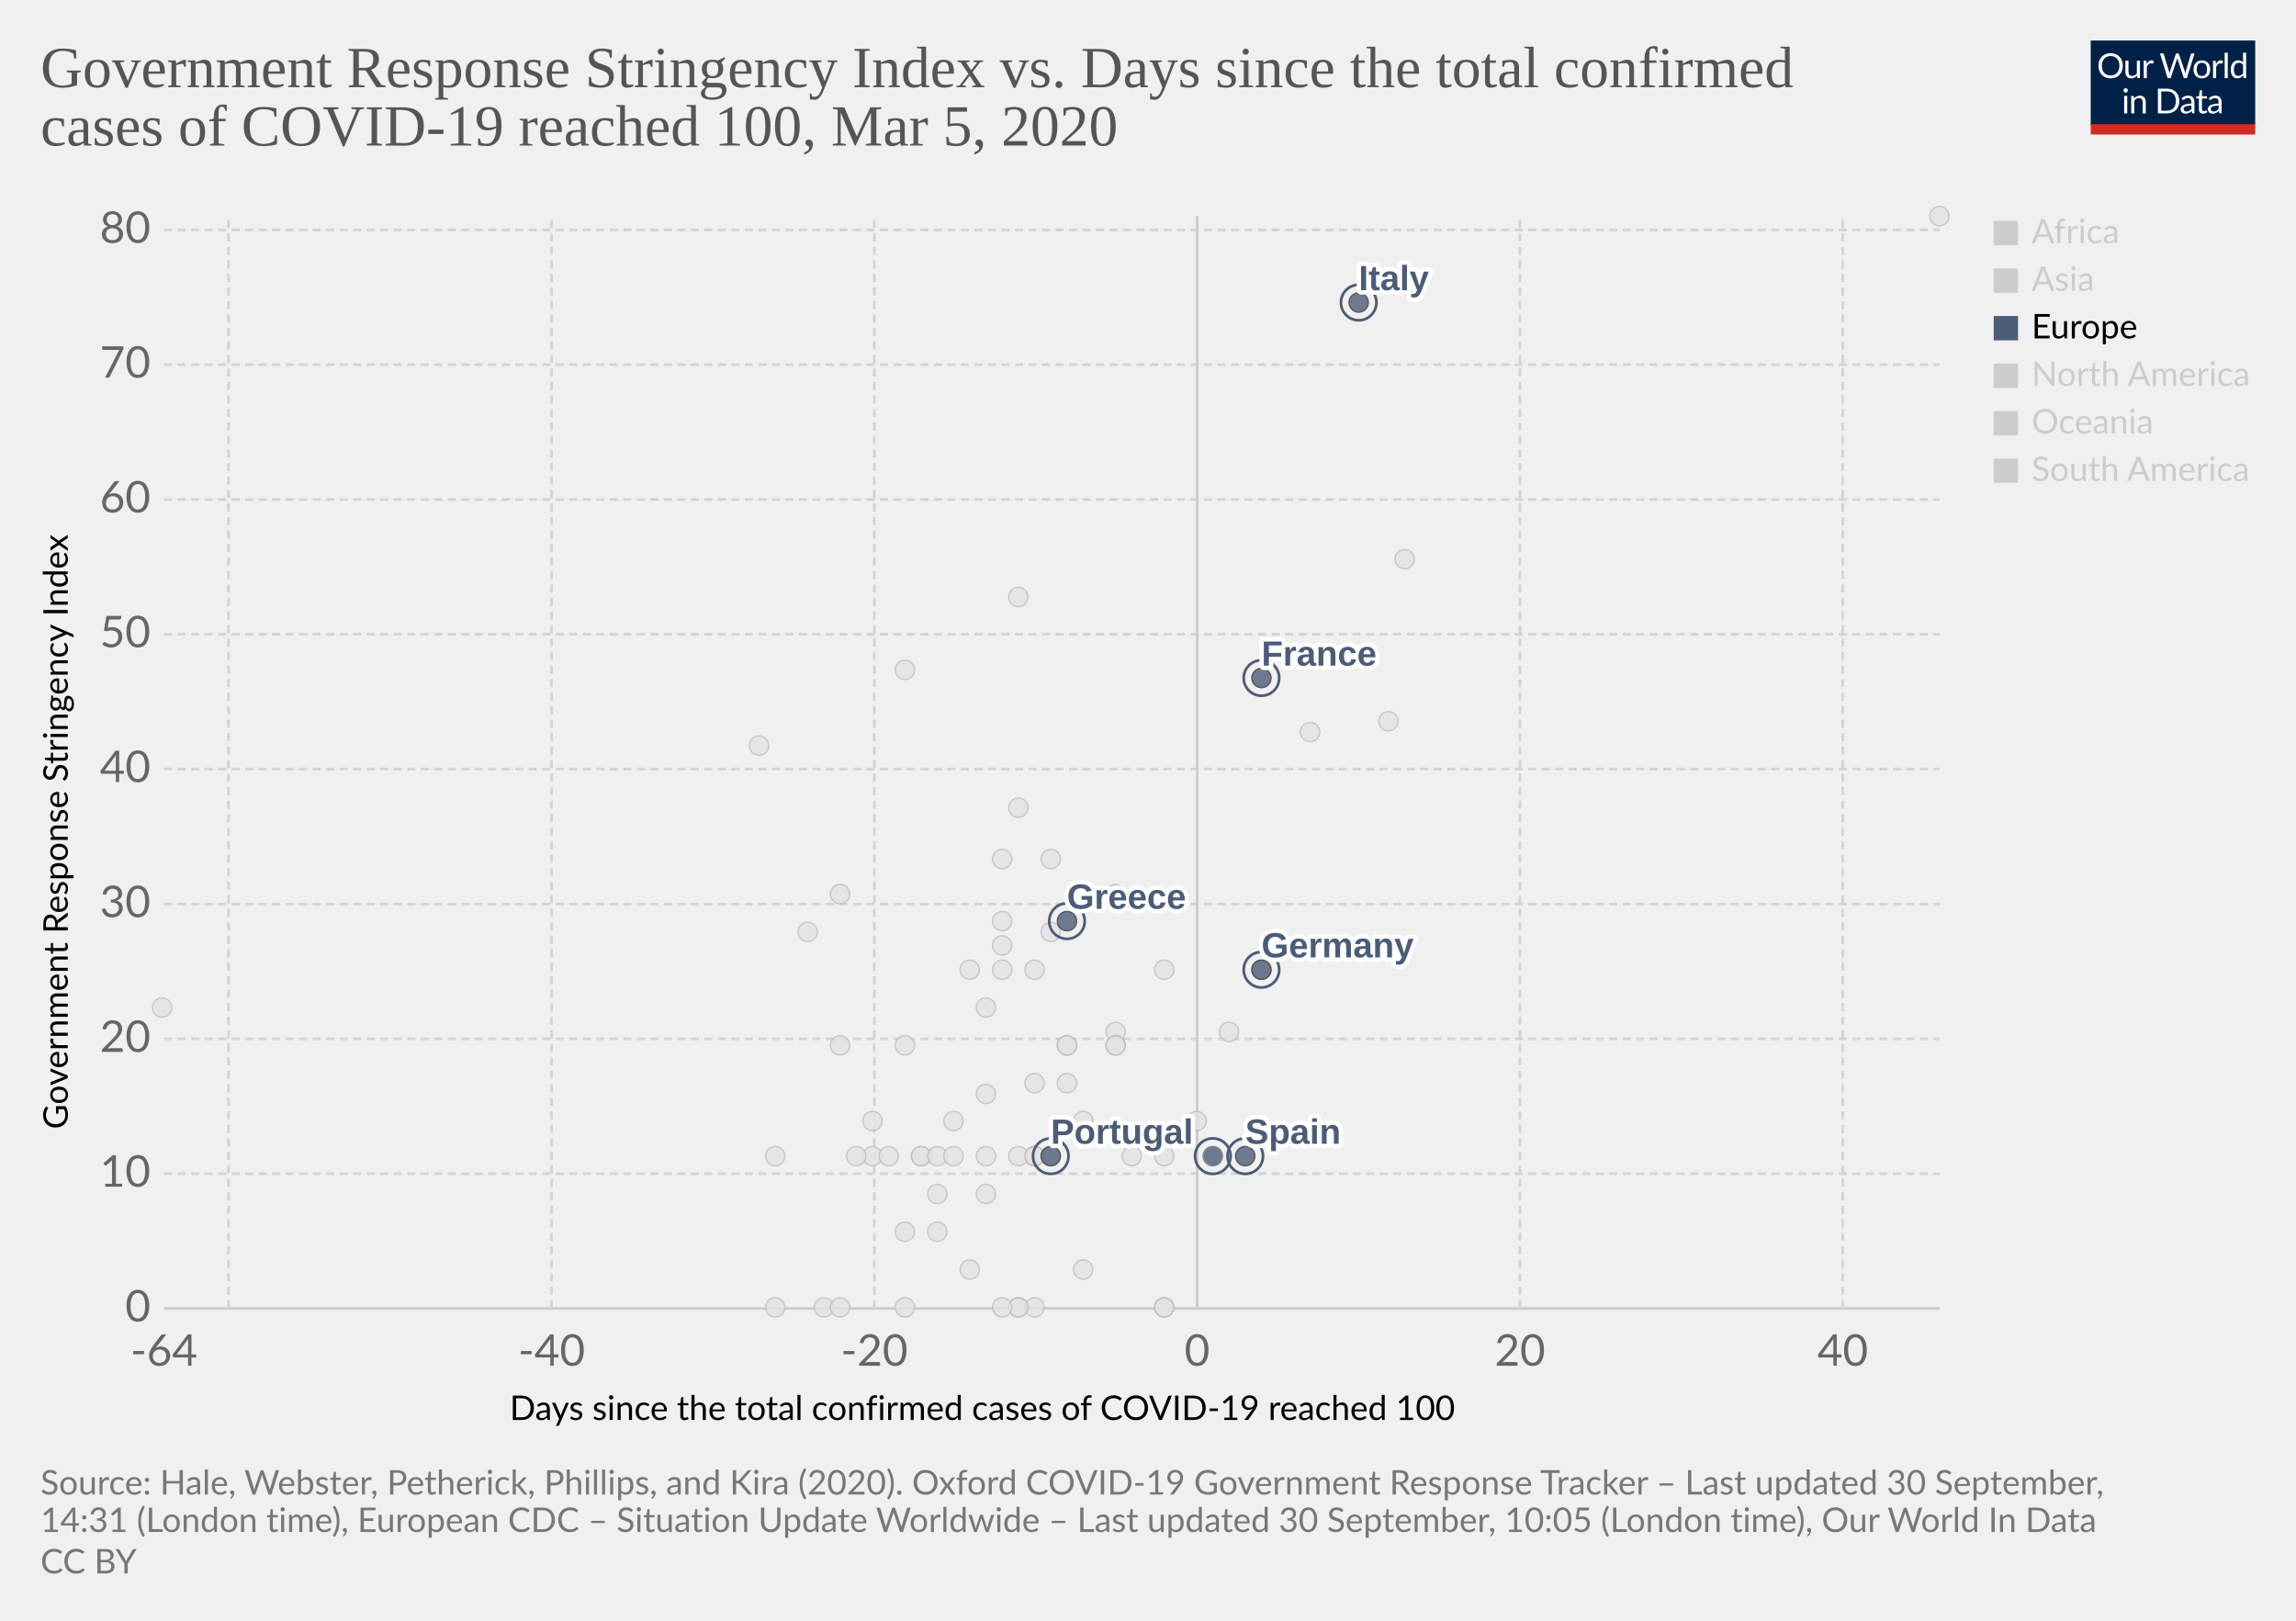
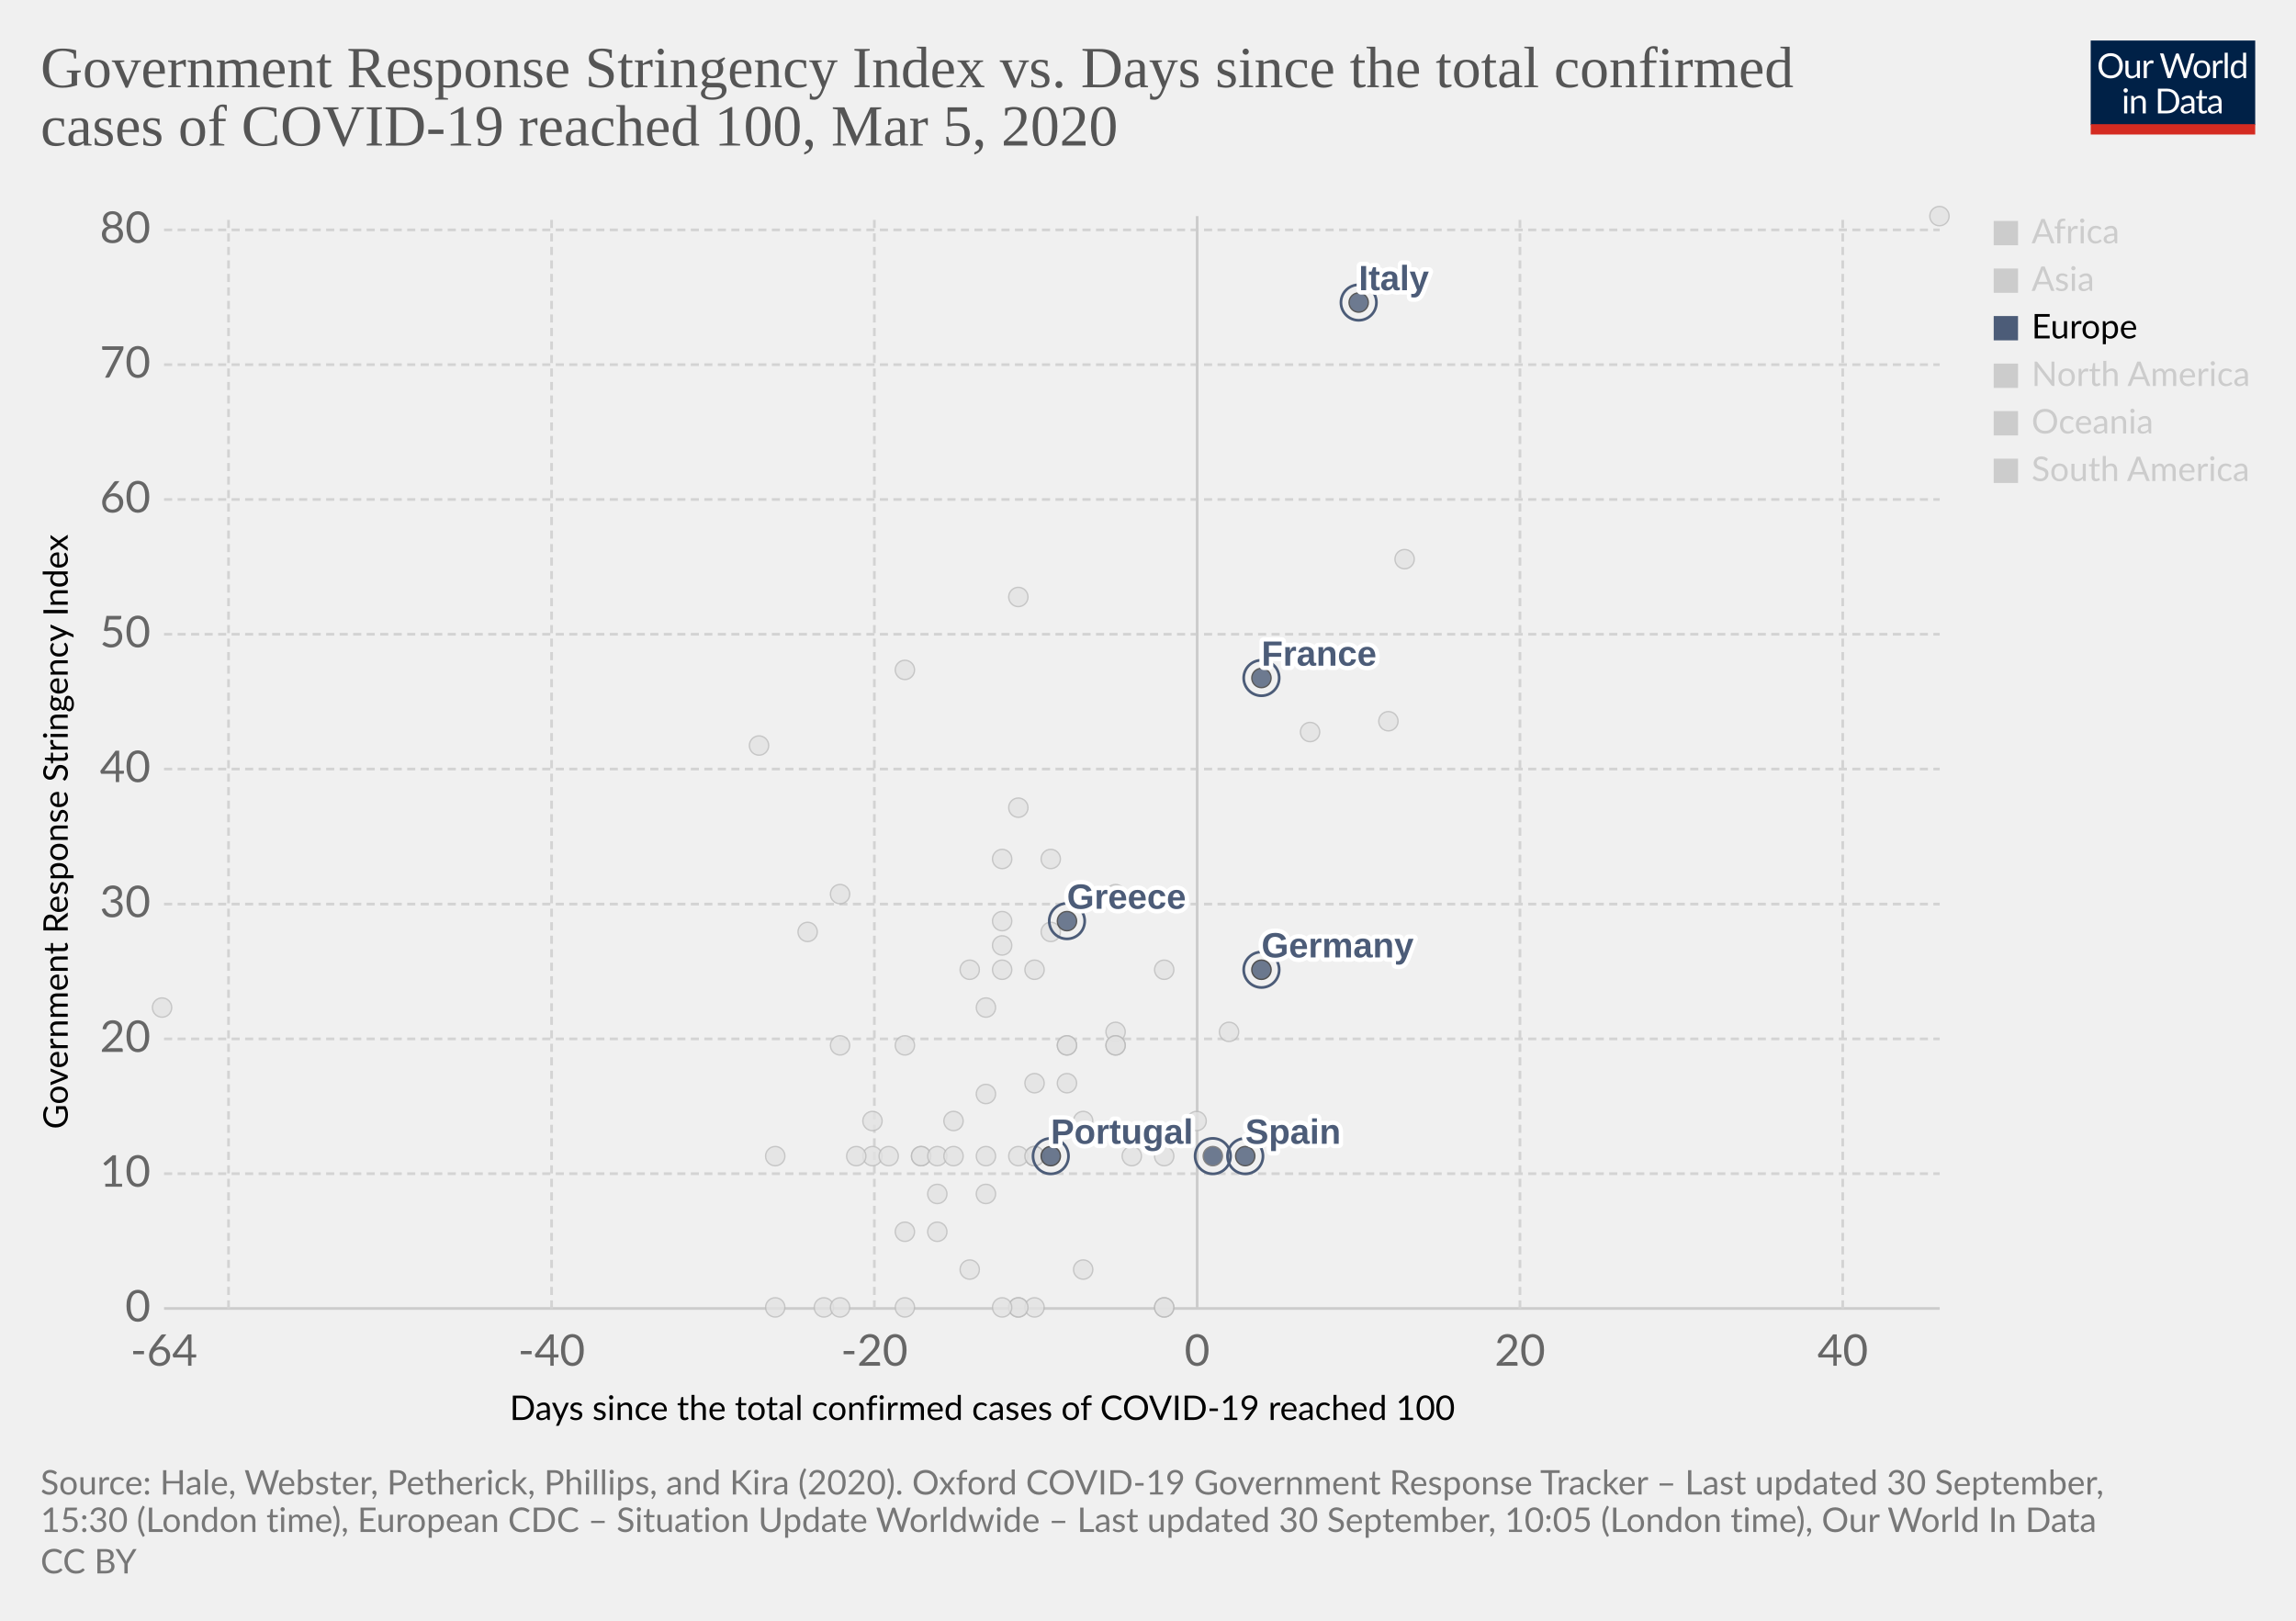
<svg xmlns="http://www.w3.org/2000/svg" version="1.1" style="background-color:#fff;-webkit-font-smoothing:antialiased" width="850" height="600" viewBox="0 0 850 600" font-family="Lato,'Helvetica Neue',Helvetica,Arial,sans-serif" font-size="18" text-rendering="optimizeLegibility">
  <g class="HeaderView">
    <g transform="matrix(.29 0 0 .29 774 15)">
      <svg width="210" height="120" viewBox="0 0 210 120" fill="none">
        <g clip-path="url(#clip0)">
          <path d="M0 0h210v107.89H0V0z" fill="#002147" />
          <path d="M40.98 32.25c0 2.36-.38 4.53-1.12 6.51a14.26 14.26 0 01-8.1 8.4c-1.9.78-4.02 1.17-6.34 1.17a16.6 16.6 0 01-6.33-1.17 14.31 14.31 0 01-8.08-8.4 18.29 18.29 0 01-1.12-6.51c0-2.36.38-4.53 1.12-6.5a14.32 14.32 0 018.07-8.44c1.92-.8 4.03-1.19 6.34-1.19 2.32 0 4.43.4 6.34 1.19 1.92.8 3.56 1.9 4.93 3.34a14.87 14.87 0 013.17 5.1 18.1 18.1 0 011.12 6.5zm-4.38 0c0-1.94-.26-3.68-.8-5.22a10.91 10.91 0 00-2.24-3.89 9.68 9.68 0 00-3.52-2.46 11.95 11.95 0 00-4.62-.86c-1.68 0-3.21.28-4.6.86a9.88 9.88 0 00-3.54 2.46 10.91 10.91 0 00-2.24 3.9c-.53 1.53-.8 3.27-.8 5.2 0 1.94.27 3.68.8 5.22a11.17 11.17 0 002.24 3.9 10.01 10.01 0 003.55 2.44c1.38.56 2.9.83 4.6.83 1.7 0 3.24-.27 4.61-.83a9.8 9.8 0 003.52-2.44 11.17 11.17 0 002.25-3.9c.53-1.54.8-3.28.8-5.21zm26.22-6.54V48H60.5c-.56 0-.9-.27-1.05-.81l-.31-2.4a12.45 12.45 0 01-3.26 2.6c-1.2.64-2.58.96-4.13.96-1.22 0-2.3-.2-3.24-.6a6.52 6.52 0 01-2.33-1.7 7.37 7.37 0 01-1.43-2.67c-.3-1.04-.46-2.2-.46-3.45V25.7h3.91v14.22c0 1.68.38 2.99 1.15 3.91.77.93 1.96 1.39 3.54 1.39 1.16 0 2.24-.27 3.23-.82a10.42 10.42 0 002.8-2.28V25.7h3.91zm8.61 4.47a9.94 9.94 0 012.6-3.56 5.64 5.64 0 013.76-1.3c.47 0 .92.05 1.34.15.44.1.83.27 1.17.49l-.3 2.92c-.09.37-.3.55-.66.55-.2 0-.5-.04-.9-.13a6.21 6.21 0 00-3.24.18c-.54.2-1.03.5-1.47.92-.42.4-.81.9-1.17 1.5-.33.58-.64 1.26-.92 2.02V48H67.7V25.71h2.25c.42 0 .72.08.88.25.16.16.27.44.33.83l.26 3.39zm61.16-13.7L122.75 48h-3.82l-7.99-24.05a21.95 21.95 0 01-.42-1.58 38.36 38.36 0 01-.44 1.58L102.05 48h-3.83L88.4 16.47h3.54c.38 0 .7.1.95.29.26.2.43.43.5.73l6.52 21.9c.1.4.2.83.28 1.28.1.46.2.94.29 1.46l.3-1.46c.12-.47.25-.9.38-1.27l7.41-21.91c.1-.25.26-.48.51-.69.27-.22.58-.33.95-.33h1.23c.38 0 .69.1.92.29.24.2.41.43.53.73l7.4 21.9a28.4 28.4 0 01.68 2.62 29.52 29.52 0 01.52-2.61l6.54-21.91c.07-.27.23-.5.48-.7.27-.21.58-.32.95-.32h3.32zm9.35 8.88c1.63 0 3.1.27 4.4.82a9.43 9.43 0 015.46 5.94c.5 1.4.74 2.98.74 4.73 0 1.76-.25 3.34-.74 4.75a9.43 9.43 0 01-5.46 5.92c-1.3.52-2.77.79-4.4.79-1.64 0-3.12-.27-4.44-.8a9.42 9.42 0 01-3.35-2.3c-.92-1-1.63-2.2-2.13-3.61-.49-1.41-.73-3-.73-4.75s.24-3.33.73-4.73c.5-1.43 1.2-2.64 2.13-3.63a9.4 9.4 0 013.35-2.31c1.32-.55 2.8-.82 4.44-.82zm0 19.89c2.2 0 3.84-.73 4.93-2.2 1.08-1.48 1.63-3.54 1.63-6.18 0-2.66-.55-4.72-1.63-6.2-1.09-1.49-2.73-2.23-4.93-2.23-1.12 0-2.09.2-2.93.57a5.7 5.7 0 00-2.06 1.65 7.5 7.5 0 00-1.24 2.67c-.26 1.04-.4 2.22-.4 3.54 0 2.64.55 4.7 1.64 6.18 1.1 1.47 2.76 2.2 4.99 2.2zm17.97-15.07a9.94 9.94 0 012.6-3.56 5.64 5.64 0 013.76-1.3c.47 0 .91.05 1.34.15.44.1.83.27 1.16.49l-.28 2.92c-.09.37-.31.55-.66.55-.2 0-.5-.04-.9-.13a6.2 6.2 0 00-3.24.18c-.54.2-1.03.5-1.47.92-.43.4-.82.9-1.17 1.5a13.1 13.1 0 00-.92 2.02V48h-3.94V25.71h2.24c.43 0 .72.08.88.25.17.16.28.44.33.83l.27 3.39zm15.04-14.59V48h-3.92V15.6h3.92zm19.55 15.43a6.22 6.22 0 00-2.38-2.05 6.7 6.7 0 00-2.86-.6c-2.07 0-3.66.75-4.77 2.23-1.12 1.48-1.68 3.6-1.68 6.33 0 1.46.13 2.7.38 3.74a7.29 7.29 0 001.1 2.56 4.35 4.35 0 001.78 1.45c.7.3 1.5.46 2.4.46 1.29 0 2.41-.3 3.36-.88a9.6 9.6 0 002.67-2.49V31.02zm3.91-15.43V48h-2.33c-.56 0-.9-.27-1.06-.81l-.35-2.71a12.13 12.13 0 01-3.25 2.77 8.28 8.28 0 01-4.23 1.06 7.31 7.31 0 01-6.14-2.9c-.73-.96-1.3-2.15-1.69-3.57a18.35 18.35 0 01.07-9.48 11.29 11.29 0 011.89-3.7 8.7 8.7 0 017.06-3.34 7.96 7.96 0 016.12 2.62V15.59h3.91zM46.61 70.71V93H42.7V70.71h3.91zm.84-7c0 .39-.08.75-.24 1.09a2.81 2.81 0 01-1.52 1.47 2.67 2.67 0 01-2.16 0 2.9 2.9 0 01-1.45-1.47 2.67 2.67 0 010-2.16c.15-.35.35-.65.6-.9.25-.27.53-.47.85-.62a2.67 2.67 0 012.16 0c.35.15.65.35.9.62.27.25.47.55.62.9.16.34.24.7.24 1.08zm7.97 10.24c.49-.54 1-1.04 1.54-1.48a9.85 9.85 0 013.66-1.84 8.96 8.96 0 015.43.35c.94.4 1.72.97 2.33 1.71a7.36 7.36 0 011.43 2.67c.32 1.04.49 2.19.49 3.45V93h-3.94V78.81c0-1.69-.4-3-1.17-3.92-.76-.93-1.93-1.4-3.5-1.4a6.6 6.6 0 00-3.25.83c-1 .56-1.92 1.31-2.77 2.27V93h-3.94V70.71h2.35c.56 0 .9.28 1.04.82l.3 2.42zm57.7 3.3c0 2.36-.37 4.5-1.11 6.44a14.3 14.3 0 01-3.17 4.98 14.1 14.1 0 01-4.93 3.2c-1.9.76-4.02 1.13-6.33 1.13H85.8V61.47h11.77c2.31 0 4.42.39 6.33 1.15a13.8 13.8 0 018.1 8.18 17.75 17.75 0 011.12 6.45zm-4.37 0c0-1.94-.26-3.67-.8-5.2a10.94 10.94 0 00-2.23-3.87 9.57 9.57 0 00-3.53-2.42 12.23 12.23 0 00-4.61-.83h-7.5v24.62h7.5c1.7 0 3.24-.28 4.61-.84a9.7 9.7 0 003.53-2.4 10.94 10.94 0 002.24-3.87c.53-1.53.8-3.26.8-5.2zm19.8 5.72c-1.8.06-3.34.2-4.62.44-1.26.22-2.3.51-3.1.88-.8.36-1.37.8-1.74 1.3-.35.5-.53 1.05-.53 1.67 0 .58.1 1.1.3 1.52a3 3 0 00.76 1.05c.34.27.73.46 1.17.6.45.11.94.17 1.45.17a7.28 7.28 0 003.5-.81 11.95 11.95 0 002.82-2.2v-4.62zm-12.65-9.11a12.73 12.73 0 013.98-2.66c1.43-.59 3-.88 4.73-.88 1.25 0 2.36.2 3.33.61a6.81 6.81 0 013.94 4.38c.33 1.04.5 2.19.5 3.43V93h-1.74a1.8 1.8 0 01-.88-.18c-.2-.13-.36-.38-.48-.74l-.44-2.12c-.59.55-1.16 1.03-1.72 1.46a9.48 9.48 0 01-3.74 1.7c-.69.15-1.46.23-2.3.23-.87 0-1.69-.12-2.45-.35a5.34 5.34 0 01-3.34-2.93 6.64 6.64 0 01-.49-2.64c0-.88.25-1.72.73-2.53a6.33 6.33 0 012.35-2.17c1.09-.63 2.5-1.15 4.25-1.54 1.75-.41 3.89-.65 6.42-.7v-1.75c0-1.73-.37-3.03-1.12-3.91-.75-.9-1.84-1.34-3.28-1.34-.97 0-1.78.12-2.44.37-.64.23-1.2.5-1.7.81l-1.23.82c-.33.23-.67.35-1 .35-.27 0-.5-.07-.69-.2a2.1 2.1 0 01-.48-.53l-.7-1.25zm27.67 19.5c-1.76 0-3.12-.5-4.07-1.48-.94-.98-1.41-2.4-1.41-4.25V74h-2.68a.9.9 0 01-.6-.2c-.16-.14-.24-.36-.24-.66v-1.56l3.65-.46.9-6.89a.9.9 0 01.29-.52.88.88 0 01.62-.22H142v7.67h6.44V74H142v13.38c0 .94.22 1.63.68 2.09.45.45 1.04.68 1.76.68a3.21 3.21 0 001.85-.53l.55-.35c.16-.12.3-.18.41-.18.2 0 .4.13.55.38l1.15 1.87a7.45 7.45 0 01-2.44 1.5c-.96.35-1.94.52-2.95.52zm19.68-10.4c-1.8.07-3.34.21-4.62.45-1.26.22-2.3.51-3.1.88-.8.36-1.37.8-1.74 1.3-.35.5-.53 1.05-.53 1.67 0 .58.1 1.1.3 1.52.18.42.44.77.76 1.05.34.27.73.46 1.17.6.45.11.94.17 1.45.17a7.3 7.3 0 003.5-.81 12.04 12.04 0 002.82-2.2v-4.62zm-12.65-9.1a12.72 12.72 0 013.99-2.66c1.42-.59 3-.88 4.72-.88 1.25 0 2.36.2 3.33.61a6.81 6.81 0 013.94 4.38c.33 1.04.5 2.19.5 3.43V93h-1.74a1.8 1.8 0 01-.88-.18c-.2-.13-.36-.38-.48-.74l-.44-2.12c-.59.55-1.16 1.03-1.72 1.46a9.48 9.48 0 01-3.74 1.7c-.69.15-1.46.23-2.3.23-.87 0-1.69-.12-2.45-.35a5.33 5.33 0 01-3.34-2.93 6.62 6.62 0 01-.49-2.64c0-.88.25-1.72.73-2.53a6.33 6.33 0 012.35-2.17c1.09-.63 2.5-1.15 4.25-1.54a31.2 31.2 0 016.42-.7v-1.75c0-1.73-.37-3.03-1.12-3.91-.75-.9-1.84-1.34-3.28-1.34-.97 0-1.78.12-2.44.37-.64.23-1.2.5-1.7.81-.46.3-.87.57-1.22.82-.34.23-.68.35-1.02.35-.26 0-.49-.07-.68-.2a1.88 1.88 0 01-.48-.53l-.7-1.25z" fill="#fff" />
          <path fill="#D42B21" d="M0 106.79h210V120H0z" />
        </g>
        <defs>
          <clipPath id="clip0">
            <path fill="#fff" d="M0 0h210v120H0z" />
          </clipPath>
        </defs>
      </svg>
    </g>
    <a href="https://ourworldindata.org/grapher/covid-stringency-vs-days-cases-reached-100?time=latest" target="_blank" font-family="&quot;Playfair Display&quot;,Georgia,&quot;Times New Roman&quot;,serif">
      <text font-size="21.6" x="15" y="32.3" fill="#555">
        <tspan x="15" y="32.28">Government Response Stringency Index vs. Days since the total confirmed</tspan>
        <tspan x="15" y="53.88">cases of COVID-19 reached 100, Mar 5, 2020</tspan>
      </text>
    </a>
  </g>
  <g class="ScatterPlot">
    <g class="DualAxisView">
      <g class="HorizontalAxis">
        <text font-size="12.6" x="188.7" y="525.7">
          <tspan x="188.7" y="525.68">Days since the total confirmed cases of COVID-19 reached 100</tspan>
        </text>
        <text x="60.7" y="505.6" fill="#666" text-anchor="middle" font-size="16.2">-64</text>
        <text x="204.2" y="505.6" fill="#666" text-anchor="middle" font-size="16.2">-40</text>
        <text x="323.7" y="505.6" fill="#666" text-anchor="middle" font-size="16.2">-20</text>
        <text x="443.2" y="505.6" fill="#666" text-anchor="middle" font-size="16.2">0</text>
        <text x="562.7" y="505.6" fill="#666" text-anchor="middle" font-size="16.2">20</text>
        <text x="682.2" y="505.6" fill="#666" text-anchor="middle" font-size="16.2">40</text>
      </g>
      <g class="VerticalAxis">
        <text font-size="12.6" x="-418" y="25.1" transform="rotate(-90)">
          <tspan x="-418" y="25.08">Government Response Stringency Index</tspan>
        </text>
        <text x="55.74" y="484.4" fill="#666" dominant-baseline="middle" text-anchor="end" font-size="16.2">0</text>
        <text x="55.74" y="434.5" fill="#666" dominant-baseline="middle" text-anchor="end" font-size="16.2">10</text>
        <text x="55.74" y="384.6" fill="#666" dominant-baseline="middle" text-anchor="end" font-size="16.2">20</text>
        <text x="55.74" y="334.7" fill="#666" dominant-baseline="middle" text-anchor="end" font-size="16.2">30</text>
        <text x="55.74" y="284.7" fill="#666" dominant-baseline="middle" text-anchor="end" font-size="16.2">40</text>
        <text x="55.74" y="234.8" fill="#666" dominant-baseline="middle" text-anchor="end" font-size="16.2">50</text>
        <text x="55.74" y="184.9" fill="#666" dominant-baseline="middle" text-anchor="end" font-size="16.2">60</text>
        <text x="55.74" y="135" fill="#666" dominant-baseline="middle" text-anchor="end" font-size="16.2">70</text>
        <text x="55.74" y="85.1" fill="#666" dominant-baseline="middle" text-anchor="end" font-size="16.2">80</text>
      </g>
      <g class="AxisGridLines horizontalLines">
        <path stroke="#ccc" d="M60.74 484.4h657.35" />
        <path stroke="#d3d3d3" stroke-dasharray="3,2" d="M60.74 434.5h657.35M60.74 384.6h657.35M60.74 334.7h657.35M60.74 284.7h657.35M60.74 234.8h657.35M60.74 184.9h657.35M60.74 135h657.35M60.74 85.1h657.35" />
      </g>
      <g class="AxisGridLines verticalLines">
        <path stroke="#d3d3d3" stroke-dasharray="3,2" d="M84.6 484.4V80M204.2 484.4V80M323.7 484.4V80" />
        <path stroke="#ccc" d="M443.2 484.4V80" />
        <path stroke="#d3d3d3" stroke-dasharray="3,2" d="M562.7 484.4V80M682.2 484.4V80" />
      </g>
    </g>
    <g class="PointsWithLabels clickable" clip-path="url(#a)" font-family="Arial, sans-serif">
      <path fill="rgba(255,255,255,0)" d="M60.74 80h657.35v404.4H60.74z" />
      <defs>
        <clipPath id="a">
          <path d="M50.74 70h677.35v424.4H50.74z" />
        </clipPath>
      </defs>
      <g class="key-Philippines_0">
        <circle cx="383" cy="359" r="3.57" fill="#e2e2e2" opacity=".8" stroke="#bbb" stroke-width=".5" />
      </g>
      <g class="key-Qatar_0">
        <circle cx="401" cy="415" r="3.57" fill="#e2e2e2" opacity=".8" stroke="#bbb" stroke-width=".5" />
      </g>
      <g class="key-Romania_0">
        <circle cx="383" cy="401" r="3.57" fill="#e2e2e2" opacity=".8" stroke="#bbb" stroke-width=".5" />
      </g>
      <g class="key-Russia_0">
        <circle cx="365" cy="373" r="3.57" fill="#e2e2e2" opacity=".8" stroke="#bbb" stroke-width=".5" />
      </g>
      <g class="key-San-Marino_0">
        <circle cx="371" cy="318" r="3.57" fill="#e2e2e2" opacity=".8" stroke="#bbb" stroke-width=".5" />
      </g>
      <g class="key-Singapore_0">
        <circle cx="467" cy="359" r="3.57" fill="#e2e2e2" opacity=".8" stroke="#bbb" stroke-width=".5" />
      </g>
      <g class="key-South-Korea_0">
        <circle cx="520" cy="207" r="3.57" fill="#e2e2e2" opacity=".8" stroke="#bbb" stroke-width=".5" />
      </g>
      <g class="key-Sri-Lanka_0">
        <circle cx="323" cy="428" r="3.57" fill="#e2e2e2" opacity=".8" stroke="#bbb" stroke-width=".5" />
      </g>
      <g class="key-Brazil_0">
        <circle cx="383" cy="428" r="3.57" fill="#e2e2e2" opacity=".8" stroke="#bbb" stroke-width=".5" />
      </g>
      <g class="key-Cambodia_0">
        <circle cx="305" cy="484" r="3.57" fill="#e2e2e2" opacity=".8" stroke="#bbb" stroke-width=".5" />
      </g>
      <g class="key-Canada_0">
        <circle cx="401" cy="470" r="3.57" fill="#e2e2e2" opacity=".8" stroke="#bbb" stroke-width=".5" />
      </g>
      <g class="key-China_0">
        <circle cx="718" cy="80" r="3.57" fill="#e2e2e2" opacity=".8" stroke="#bbb" stroke-width=".5" />
      </g>
      <g class="key-Croatia_0">
        <circle cx="353" cy="415" r="3.57" fill="#e2e2e2" opacity=".8" stroke="#bbb" stroke-width=".5" />
      </g>
      <g class="key-Czech-Republic_0">
        <circle cx="395" cy="387" r="3.57" fill="#e2e2e2" opacity=".8" stroke="#bbb" stroke-width=".5" />
      </g>
      <g class="key-Denmark_0">
        <circle cx="413" cy="382" r="3.57" fill="#e2e2e2" opacity=".8" stroke="#bbb" stroke-width=".5" />
      </g>
      <g class="key-Dominican-Republic_0">
        <circle cx="341" cy="428" r="3.57" fill="#e2e2e2" opacity=".8" stroke="#bbb" stroke-width=".5" />
      </g>
      <g class="key-Ecuador_0">
        <circle cx="365" cy="442" r="3.57" fill="#e2e2e2" opacity=".8" stroke="#bbb" stroke-width=".5" />
      </g>
      <g class="key-Egypt_0">
        <circle cx="377" cy="484" r="3.57" fill="#e2e2e2" opacity=".8" stroke="#bbb" stroke-width=".5" />
      </g>
      <g class="key-Afghanistan_0">
        <circle cx="299" cy="345" r="3.57" fill="#e2e2e2" opacity=".8" stroke="#bbb" stroke-width=".5" />
      </g>
      <g class="key-Algeria_0">
        <circle cx="347" cy="456" r="3.57" fill="#e2e2e2" opacity=".8" stroke="#bbb" stroke-width=".5" />
      </g>
      <g class="key-Australia_0">
        <circle cx="413" cy="387" r="3.57" fill="#e2e2e2" opacity=".8" stroke="#bbb" stroke-width=".5" />
      </g>
      <g class="key-Austria_0">
        <circle cx="419" cy="428" r="3.57" fill="#e2e2e2" opacity=".8" stroke="#bbb" stroke-width=".5" />
      </g>
      <g class="key-Azerbaijan_0">
        <circle cx="311" cy="331" r="3.57" fill="#e2e2e2" opacity=".8" stroke="#bbb" stroke-width=".5" />
      </g>
      <g class="key-Bahrain_0">
        <circle cx="413" cy="331" r="3.57" fill="#e2e2e2" opacity=".8" stroke="#bbb" stroke-width=".5" />
      </g>
      <g class="key-Belarus_0">
        <circle cx="287" cy="484" r="3.57" fill="#e2e2e2" opacity=".8" stroke="#bbb" stroke-width=".5" />
      </g>
      <g class="key-Belgium_0">
        <circle cx="443" cy="415" r="3.57" fill="#e2e2e2" opacity=".8" stroke="#bbb" stroke-width=".5" />
      </g>
      <g class="key-Malaysia_0">
        <circle cx="413" cy="387" r="3.57" fill="#e2e2e2" opacity=".8" stroke="#bbb" stroke-width=".5" />
      </g>
      <g class="key-Mexico_0">
        <circle cx="359" cy="470" r="3.57" fill="#e2e2e2" opacity=".8" stroke="#bbb" stroke-width=".5" />
      </g>
      <g class="key-Nepal_0">
        <circle cx="60" cy="373" r="3.57" fill="#e2e2e2" opacity=".8" stroke="#bbb" stroke-width=".5" />
      </g>
      <g class="key-Netherlands_0">
        <circle cx="431" cy="484" r="3.57" fill="#e2e2e2" opacity=".8" stroke="#bbb" stroke-width=".5" />
      </g>
      <g class="key-New-Zealand_0">
        <circle cx="335" cy="387" r="3.57" fill="#e2e2e2" opacity=".8" stroke="#bbb" stroke-width=".5" />
      </g>
      <g class="key-Nigeria_0">
        <circle cx="287" cy="428" r="3.57" fill="#e2e2e2" opacity=".8" stroke="#bbb" stroke-width=".5" />
      </g>
      <g class="key-Norway_0">
        <circle cx="431" cy="428" r="3.57" fill="#e2e2e2" opacity=".8" stroke="#bbb" stroke-width=".5" />
      </g>
      <g class="key-Oman_0">
        <circle cx="311" cy="387" r="3.57" fill="#e2e2e2" opacity=".8" stroke="#bbb" stroke-width=".5" />
      </g>
      <g class="key-Pakistan_0">
        <circle cx="371" cy="341" r="3.57" fill="#e2e2e2" opacity=".8" stroke="#bbb" stroke-width=".5" />
      </g>
      <g class="key-Estonia_0">
        <circle cx="383" cy="484" r="3.57" fill="#e2e2e2" opacity=".8" stroke="#bbb" stroke-width=".5" />
      </g>
      <g class="key-Finland_0">
        <circle cx="395" cy="387" r="3.57" fill="#e2e2e2" opacity=".8" stroke="#bbb" stroke-width=".5" />
      </g>
      <g class="key-Georgia_0">
        <circle cx="281" cy="276" r="3.57" fill="#e2e2e2" opacity=".8" stroke="#bbb" stroke-width=".5" />
      </g>
      <g class="key-Iceland_0">
        <circle cx="395" cy="401" r="3.57" fill="#e2e2e2" opacity=".8" stroke="#bbb" stroke-width=".5" />
      </g>
      <g class="key-India_0">
        <circle cx="371" cy="350" r="3.57" fill="#e2e2e2" opacity=".8" stroke="#bbb" stroke-width=".5" />
      </g>
      <g class="key-Indonesia_0">
        <circle cx="377" cy="299" r="3.57" fill="#e2e2e2" opacity=".8" stroke="#bbb" stroke-width=".5" />
      </g>
      <g class="key-Iran_0">
        <circle cx="485" cy="271" r="3.57" fill="#e2e2e2" opacity=".8" stroke="#bbb" stroke-width=".5" />
      </g>
      <g class="key-Iraq_0">
        <circle cx="377" cy="221" r="3.57" fill="#e2e2e2" opacity=".8" stroke="#bbb" stroke-width=".5" />
      </g>
      <g class="key-Ireland_0">
        <circle cx="383" cy="428" r="3.57" fill="#e2e2e2" opacity=".8" stroke="#bbb" stroke-width=".5" />
      </g>
      <g class="key-Israel_0">
        <circle cx="389" cy="318" r="3.57" fill="#e2e2e2" opacity=".8" stroke="#bbb" stroke-width=".5" />
      </g>
      <g class="key-Japan_0">
        <circle cx="514" cy="267" r="3.57" fill="#e2e2e2" opacity=".8" stroke="#bbb" stroke-width=".5" />
      </g>
      <g class="key-Kuwait_0">
        <circle cx="389" cy="345" r="3.57" fill="#e2e2e2" opacity=".8" stroke="#bbb" stroke-width=".5" />
      </g>
      <g class="key-Lebanon_0">
        <circle cx="371" cy="359" r="3.57" fill="#e2e2e2" opacity=".8" stroke="#bbb" stroke-width=".5" />
      </g>
      <g class="key-Lithuania_0">
        <circle cx="341" cy="428" r="3.57" fill="#e2e2e2" opacity=".8" stroke="#bbb" stroke-width=".5" />
      </g>
      <g class="key-Luxembourg_0">
        <circle cx="365" cy="428" r="3.57" fill="#e2e2e2" opacity=".8" stroke="#bbb" stroke-width=".5" />
      </g>
      <g class="key-Sweden_0">
        <circle cx="431" cy="484" r="3.57" fill="#e2e2e2" opacity=".8" stroke="#bbb" stroke-width=".5" />
      </g>
      <g class="key-Switzerland_0">
        <circle cx="431" cy="359" r="3.57" fill="#e2e2e2" opacity=".8" stroke="#bbb" stroke-width=".5" />
      </g>
      <g class="key-Taiwan_0">
        <circle cx="359" cy="359" r="3.57" fill="#e2e2e2" opacity=".8" stroke="#bbb" stroke-width=".5" />
      </g>
      <g class="key-Thailand_0">
        <circle cx="377" cy="484" r="3.57" fill="#e2e2e2" opacity=".8" stroke="#bbb" stroke-width=".5" />
      </g>
      <g class="key-United-Arab-Emirates_0">
        <circle cx="365" cy="405" r="3.57" fill="#e2e2e2" opacity=".8" stroke="#bbb" stroke-width=".5" />
      </g>
      <g class="key-United-States_0">
        <circle cx="455" cy="382" r="3.57" fill="#e2e2e2" opacity=".8" stroke="#bbb" stroke-width=".5" />
      </g>
      <g class="key-Vietnam_0">
        <circle cx="335" cy="248" r="3.57" fill="#e2e2e2" opacity=".8" stroke="#bbb" stroke-width=".5" />
      </g>
      <g class="key-Hungary_0">
        <circle cx="347" cy="428" r="3.57" fill="#e2e2e2" opacity=".8" stroke="#bbb" stroke-width=".5" />
      </g>
      <g class="key-Andorra_0">
        <circle cx="335" cy="484" r="3.57" fill="#e2e2e2" opacity=".8" stroke="#bbb" stroke-width=".5" />
      </g>
      <g class="key-Latvia_0">
        <circle cx="347" cy="442" r="3.57" fill="#e2e2e2" opacity=".8" stroke="#bbb" stroke-width=".5" />
      </g>
      <g class="key-Morocco_0">
        <circle cx="335" cy="456" r="3.57" fill="#e2e2e2" opacity=".8" stroke="#bbb" stroke-width=".5" />
      </g>
      <g class="key-Saudi-Arabia_0">
        <circle cx="377" cy="428" r="3.57" fill="#e2e2e2" opacity=".8" stroke="#bbb" stroke-width=".5" />
      </g>
      <g class="key-Senegal_0">
        <circle cx="311" cy="484" r="3.57" fill="#e2e2e2" opacity=".8" stroke="#bbb" stroke-width=".5" />
      </g>
      <g class="key-Tunisia_0">
        <circle cx="323" cy="415" r="3.57" fill="#e2e2e2" opacity=".8" stroke="#bbb" stroke-width=".5" />
      </g>
      <g class="key-Ukraine_0">
        <circle cx="317" cy="428" r="3.57" fill="#e2e2e2" opacity=".8" stroke="#bbb" stroke-width=".5" />
      </g>
      <g class="key-Jordan_0">
        <circle cx="329" cy="428" r="3.57" fill="#e2e2e2" opacity=".8" stroke="#bbb" stroke-width=".5" />
      </g>
      <g class="key-Argentina_0">
        <circle cx="353" cy="428" r="3.57" fill="#e2e2e2" opacity=".8" stroke="#bbb" stroke-width=".5" />
      </g>
      <g class="key-Chile_0">
        <circle cx="371" cy="484" r="3.57" fill="#e2e2e2" opacity=".8" stroke="#bbb" stroke-width=".5" />
      </g>
      <g class="key-Poland_0">
        <circle cx="383" cy="428" r="3.57" fill="#e2e2e2" opacity=".8" stroke="#bbb" stroke-width=".5" />
      </g>
      <g class="key-Slovenia_0">
        <circle cx="389" cy="428" r="3.57" fill="#e2e2e2" opacity=".8" stroke="#bbb" stroke-width=".5" />
      </g>
      <g class="key-Spain_0">
        <circle cx="461" cy="428" fill="none" stroke="#4C5C78" r="6.57" />
        <circle cx="461" cy="428" r="3.57" fill="#4C5C78" opacity=".8" stroke="#333" stroke-width=".5" />
      </g>
      <g class="key-France_0">
        <circle cx="467" cy="251" fill="none" stroke="#4C5C78" r="6.57" />
        <circle cx="467" cy="251" r="3.57" fill="#4C5C78" opacity=".8" stroke="#333" stroke-width=".5" />
      </g>
      <g class="key-Germany_0">
        <circle cx="467" cy="359" fill="none" stroke="#4C5C78" r="6.57" />
        <circle cx="467" cy="359" r="3.57" fill="#4C5C78" opacity=".8" stroke="#333" stroke-width=".5" />
      </g>
      <g class="key-Greece_0">
        <circle cx="395" cy="341" fill="none" stroke="#4C5C78" r="6.57" />
        <circle cx="395" cy="341" r="3.57" fill="#4C5C78" opacity=".8" stroke="#333" stroke-width=".5" />
      </g>
      <g class="key-Italy_0">
        <circle cx="503" cy="112" fill="none" stroke="#4C5C78" r="6.57" />
        <circle cx="503" cy="112" r="3.57" fill="#4C5C78" opacity=".8" stroke="#333" stroke-width=".5" />
      </g>
      <g class="key-United-Kingdom_0">
        <circle cx="449" cy="428" fill="none" stroke="#4C5C78" r="6.57" />
        <circle cx="449" cy="428" r="3.57" fill="#4C5C78" opacity=".8" stroke="#666" stroke-width=".5" />
      </g>
      <g class="key-Portugal_0">
        <circle cx="389" cy="428" fill="none" stroke="#4C5C78" r="6.57" />
        <circle cx="389" cy="428" r="3.57" fill="#4C5C78" opacity=".8" stroke="#333" stroke-width=".5" />
      </g>
      <text x="461" y="423.43" font-size="13" font-family="Arial, sans-serif" font-weight="700" fill="#fff" stroke="#fff" stroke-linecap="round" stroke-linejoin="round" stroke-width=".25em">Spain</text>
      <text x="461" y="423.43" font-size="13" font-family="Arial, sans-serif" font-weight="700" fill="#4C5C78">Spain</text>
      <text x="467" y="246.43" font-size="13" font-family="Arial, sans-serif" font-weight="700" fill="#fff" stroke="#fff" stroke-linecap="round" stroke-linejoin="round" stroke-width=".25em">France</text>
      <text x="467" y="246.43" font-size="13" font-family="Arial, sans-serif" font-weight="700" fill="#4C5C78">France</text>
      <text x="467" y="354.43" font-size="13" font-family="Arial, sans-serif" font-weight="700" fill="#fff" stroke="#fff" stroke-linecap="round" stroke-linejoin="round" stroke-width=".25em">Germany</text>
      <text x="467" y="354.43" font-size="13" font-family="Arial, sans-serif" font-weight="700" fill="#4C5C78">Germany</text>
      <text x="395" y="336.43" font-size="13" font-family="Arial, sans-serif" font-weight="700" fill="#fff" stroke="#fff" stroke-linecap="round" stroke-linejoin="round" stroke-width=".25em">Greece</text>
      <text x="395" y="336.43" font-size="13" font-family="Arial, sans-serif" font-weight="700" fill="#4C5C78">Greece</text>
      <text x="503" y="107.43" font-size="13" font-family="Arial, sans-serif" font-weight="700" fill="#fff" stroke="#fff" stroke-linecap="round" stroke-linejoin="round" stroke-width=".25em">Italy</text>
      <text x="503" y="107.43" font-size="13" font-family="Arial, sans-serif" font-weight="700" fill="#4C5C78">Italy</text>
      <text x="389" y="423.43" font-size="13" font-family="Arial, sans-serif" font-weight="700" fill="#fff" stroke="#fff" stroke-linecap="round" stroke-linejoin="round" stroke-width=".25em">Portugal</text>
      <text x="389" y="423.43" font-size="13" font-family="Arial, sans-serif" font-weight="700" fill="#4C5C78">Portugal</text>
    </g>
    <g class="ScatterColorLegend clickable" cursor="pointer">
      <g class="legendMark" fill="#ccc">
        <path d="M738.09 81.8h9v9h-9z" />
        <text font-size="12.6" x="752.1" y="90.1">
          <tspan x="752.09" y="90.08">Africa</tspan>
        </text>
      </g>
      <g class="legendMark" fill="#ccc">
        <path d="M738.09 99.4h9v9h-9z" />
        <text font-size="12.6" x="752.1" y="107.7">
          <tspan x="752.09" y="107.68">Asia</tspan>
        </text>
      </g>
      <g class="legendMark">
        <path fill="#4C5C78" d="M738.09 117h9v9h-9z" />
        <text font-size="12.6" x="752.1" y="125.3">
          <tspan x="752.09" y="125.28">Europe</tspan>
        </text>
      </g>
      <g class="legendMark" fill="#ccc">
        <path d="M738.09 134.6h9v9h-9z" />
        <text font-size="12.6" x="752.1" y="142.9">
          <tspan x="752.09" y="142.88">North America</tspan>
        </text>
      </g>
      <g class="legendMark" fill="#ccc">
        <path d="M738.09 152.2h9v9h-9z" />
        <text font-size="12.6" x="752.1" y="160.5">
          <tspan x="752.09" y="160.48">Oceania</tspan>
        </text>
      </g>
      <g class="legendMark" fill="#ccc">
        <path d="M738.09 169.8h9v9h-9z" />
        <text font-size="12.6" x="752.1" y="178.1">
          <tspan x="752.09" y="178.08">South America</tspan>
        </text>
      </g>
    </g>
  </g>
  <g class="SourcesFooter" fill="#777">
    <g class="clickable" fill="#777">
      <text font-size="12.6" x="15" y="553.3">
        <tspan x="15" y="553.28">Source: Hale, Webster, Petherick, Phillips, and Kira (2020). Oxford COVID-19 Government Response Tracker – Last updated 30 September,</tspan>
-         <tspan x="15" y="567.14">14:31 (London time), European CDC – Situation Update Worldwide – Last updated 30 September, 10:05 (London time), Our World In Data</tspan>
+         <tspan x="15" y="567.14">15:30 (London time), European CDC – Situation Update Worldwide – Last updated 30 September, 10:05 (London time), Our World In Data</tspan>
      </text>
    </g>
    <text font-size="12.6" x="15" y="582.5">
      <tspan x="15" y="582.48">
        <a class="cclogo" href="http://creativecommons.org/licenses/by/4.0/deed.en_US" target="_blank" fill="#777">CC BY</a>
      </tspan>
    </text>
  </g>
</svg>
